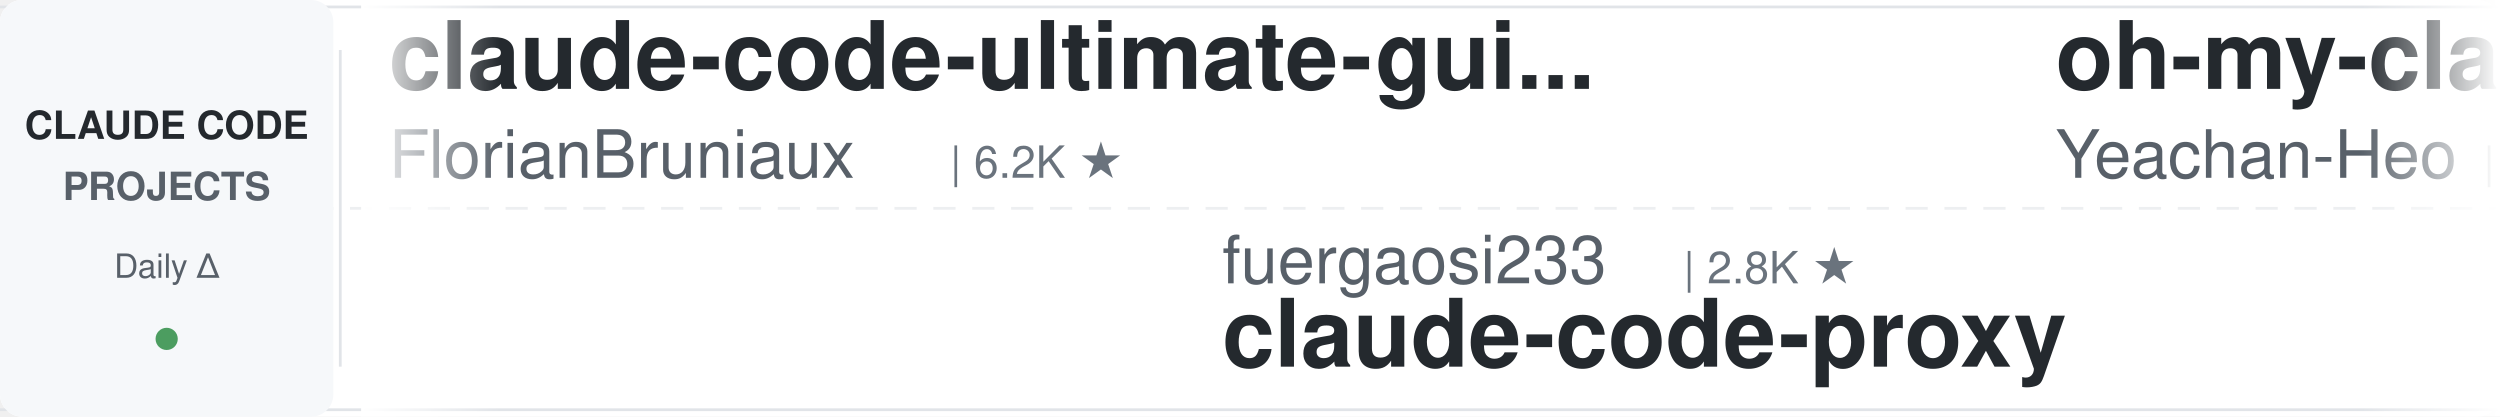
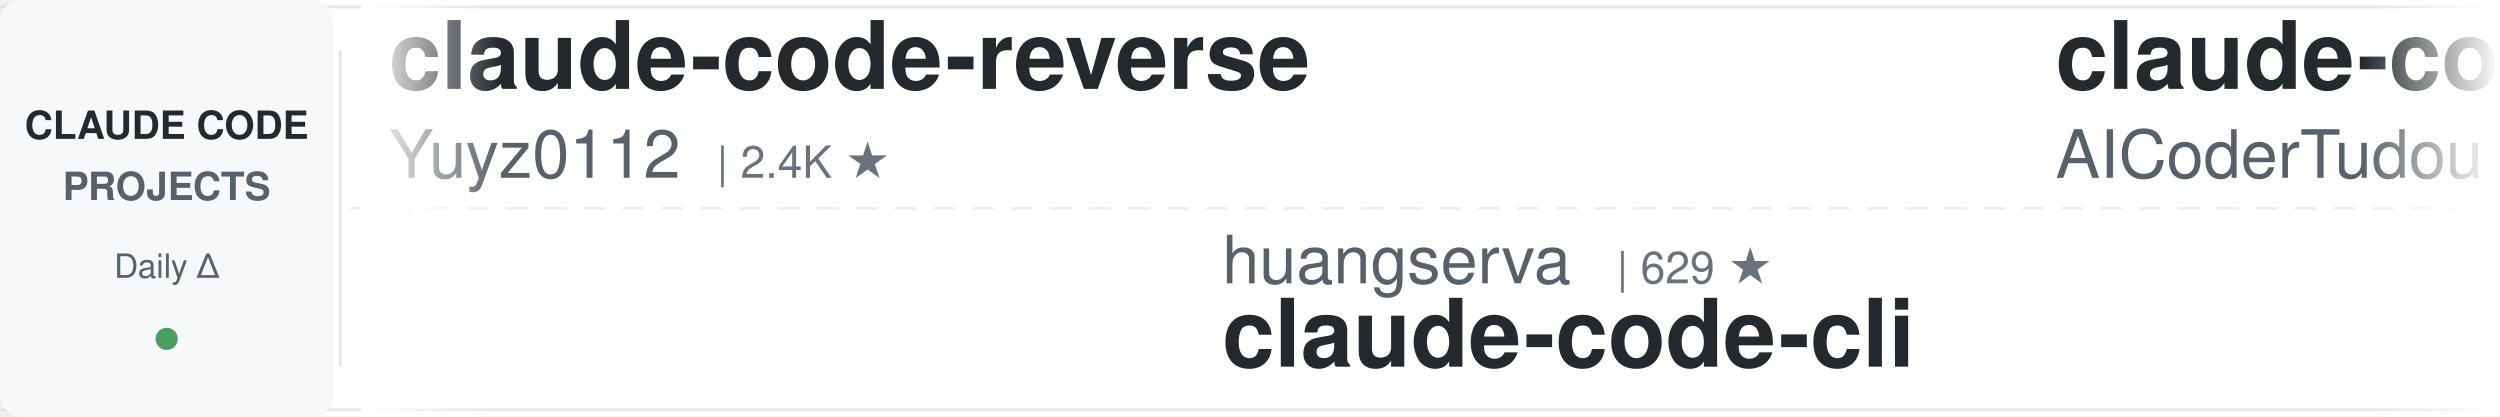
<svg xmlns="http://www.w3.org/2000/svg" width="900" height="150">
  <defs>
    <linearGradient id="leftFade" x1="0%" y1="0%" x2="100%" y2="0%">
      <stop offset="0%" style="stop-color:#ffffff;stop-opacity:1" />
      <stop offset="100%" style="stop-color:#ffffff;stop-opacity:0" />
    </linearGradient>
    <linearGradient id="rightFade" x1="0%" y1="0%" x2="100%" y2="0%">
      <stop offset="0%" style="stop-color:#ffffff;stop-opacity:0" />
      <stop offset="100%" style="stop-color:#ffffff;stop-opacity:1" />
    </linearGradient>
  </defs>
  <rect width="900" height="150" fill="#ffffff" rx="8" />
  <rect x="0" y="2" width="900" height="1" fill="#e1e4e8" />
  <rect x="0" y="147" width="900" height="1" fill="#e1e4e8" />
  <line x1="0" y1="75" x2="900" y2="75" stroke="#e1e4e8" stroke-width="1" stroke-dasharray="8 6" opacity="0.6" />
  <rect x="0" y="0" width="120" height="150" fill="#f6f8fa" rx="8" />
  <text x="60" y="50" font-family="-apple-system, BlinkMacSystemFont, 'Segoe UI', Helvetica, Arial, sans-serif" font-size="14" font-weight="600" fill="#24292e" text-anchor="middle">CLAUDE CODE</text>
  <text x="60" y="72" font-family="-apple-system, BlinkMacSystemFont, 'Segoe UI', Helvetica, Arial, sans-serif" font-size="14" font-weight="600" fill="#586069" text-anchor="middle">PROJECTS</text>
  <text x="60" y="100" font-family="-apple-system, BlinkMacSystemFont, 'Segoe UI', Helvetica, Arial, sans-serif" font-size="12" font-weight="500" fill="#586069" text-anchor="middle">Daily Δ</text>
  <circle cx="60" cy="122" r="4" fill="#22863a" opacity="0.8" />
  <rect x="122" y="18" width="1" height="114" fill="#e1e4e8" />
  <clipPath id="tickerClip">
    <rect x="130" y="0" width="770" height="150" />
  </clipPath>
  <g clip-path="url(#tickerClip)">
    <g id="tickerItems">
      <animateTransform attributeName="transform" attributeType="XML" type="translate" from="0 0" to="-3000 0" dur="54s" repeatCount="indefinite" />
      <g transform="translate(0, 0)">
-         <text x="140" y="32" font-family="-apple-system, BlinkMacSystemFont, 'Segoe UI', Helvetica, Arial, sans-serif" font-size="34" font-weight="600" fill="#24292e">claude-code-ultimate-gui...</text>
-         <text x="140" y="64" font-family="-apple-system, BlinkMacSystemFont, 'Segoe UI', Helvetica, Arial, sans-serif" font-size="24" font-weight="400" fill="#586069">FlorianBruniaux</text>
-         <text x="342" y="64" font-family="-apple-system, BlinkMacSystemFont, 'Segoe UI', Helvetica, Arial, sans-serif" font-size="16" font-weight="500" fill="#6a737d">| 6.2K ★</text>
+         <text x="140" y="32" font-family="-apple-system, BlinkMacSystemFont, 'Segoe UI', Helvetica, Arial, sans-serif" font-size="34" font-weight="600" fill="#24292e">claude-code-reverse</text>
+         <text x="140" y="64" font-family="-apple-system, BlinkMacSystemFont, 'Segoe UI', Helvetica, Arial, sans-serif" font-size="24" font-weight="400" fill="#586069">Yuyz0112</text>
+         <text x="258" y="64" font-family="-apple-system, BlinkMacSystemFont, 'Segoe UI', Helvetica, Arial, sans-serif" font-size="16" font-weight="500" fill="#6a737d">| 2.4K ★</text>
      </g>
      <g transform="translate(300, 0)">
-         <text x="140" y="102" font-family="-apple-system, BlinkMacSystemFont, 'Segoe UI', Helvetica, Arial, sans-serif" font-size="24" font-weight="400" fill="#586069">fuergaosi233</text>
-         <text x="306" y="102" font-family="-apple-system, BlinkMacSystemFont, 'Segoe UI', Helvetica, Arial, sans-serif" font-size="16" font-weight="500" fill="#6a737d">| 2.8K ★</text>
-         <text x="140" y="132" font-family="-apple-system, BlinkMacSystemFont, 'Segoe UI', Helvetica, Arial, sans-serif" font-size="34" font-weight="600" fill="#24292e">claude-code-proxy</text>
+         <text x="140" y="102" font-family="-apple-system, BlinkMacSystemFont, 'Segoe UI', Helvetica, Arial, sans-serif" font-size="24" font-weight="400" fill="#586069">huangserva</text>
+         <text x="282" y="102" font-family="-apple-system, BlinkMacSystemFont, 'Segoe UI', Helvetica, Arial, sans-serif" font-size="16" font-weight="500" fill="#6a737d">| 629 ★</text>
+         <text x="140" y="132" font-family="-apple-system, BlinkMacSystemFont, 'Segoe UI', Helvetica, Arial, sans-serif" font-size="34" font-weight="600" fill="#24292e">claude-code-cli</text>
      </g>
      <g transform="translate(600, 0)">
-         <text x="140" y="32" font-family="-apple-system, BlinkMacSystemFont, 'Segoe UI', Helvetica, Arial, sans-serif" font-size="34" font-weight="600" fill="#24292e">oh-my-claudecode</text>
-         <text x="140" y="64" font-family="-apple-system, BlinkMacSystemFont, 'Segoe UI', Helvetica, Arial, sans-serif" font-size="24" font-weight="400" fill="#586069">Yeachan-Heo</text>
-         <text x="294" y="64" font-family="-apple-system, BlinkMacSystemFont, 'Segoe UI', Helvetica, Arial, sans-serif" font-size="16" font-weight="500" fill="#6a737d">| 40.2K ★</text>
+         <text x="140" y="32" font-family="-apple-system, BlinkMacSystemFont, 'Segoe UI', Helvetica, Arial, sans-serif" font-size="34" font-weight="600" fill="#24292e">claude-code-tudou</text>
+         <text x="140" y="64" font-family="-apple-system, BlinkMacSystemFont, 'Segoe UI', Helvetica, Arial, sans-serif" font-size="24" font-weight="400" fill="#586069">AICoderTudou</text>
+         <text x="306" y="64" font-family="-apple-system, BlinkMacSystemFont, 'Segoe UI', Helvetica, Arial, sans-serif" font-size="16" font-weight="500" fill="#6a737d">| 493 ★</text>
      </g>
      <g transform="translate(900, 0)">
+         <text x="140" y="102" font-family="-apple-system, BlinkMacSystemFont, 'Segoe UI', Helvetica, Arial, sans-serif" font-size="24" font-weight="400" fill="#586069">davila7</text>
+         <text x="246" y="102" font-family="-apple-system, BlinkMacSystemFont, 'Segoe UI', Helvetica, Arial, sans-serif" font-size="16" font-weight="500" fill="#6a737d">| 32.8K ★</text>
+         <text x="140" y="132" font-family="-apple-system, BlinkMacSystemFont, 'Segoe UI', Helvetica, Arial, sans-serif" font-size="34" font-weight="600" fill="#24292e">claude-code-templates</text>
+       </g>
+       <g transform="translate(1200, 0)">
+         <text x="140" y="32" font-family="-apple-system, BlinkMacSystemFont, 'Segoe UI', Helvetica, Arial, sans-serif" font-size="34" font-weight="600" fill="#24292e">claude-code-transcripts</text>
+         <text x="140" y="64" font-family="-apple-system, BlinkMacSystemFont, 'Segoe UI', Helvetica, Arial, sans-serif" font-size="24" font-weight="400" fill="#586069">simonw</text>
+         <text x="234" y="64" font-family="-apple-system, BlinkMacSystemFont, 'Segoe UI', Helvetica, Arial, sans-serif" font-size="16" font-weight="500" fill="#6a737d">| 1.7K ★</text>
+       </g>
+       <g transform="translate(1500, 0)">
+         <text x="140" y="102" font-family="-apple-system, BlinkMacSystemFont, 'Segoe UI', Helvetica, Arial, sans-serif" font-size="24" font-weight="400" fill="#586069">lorryjovens-hub</text>
+         <text x="342" y="102" font-family="-apple-system, BlinkMacSystemFont, 'Segoe UI', Helvetica, Arial, sans-serif" font-size="16" font-weight="500" fill="#6a737d">| 1.7K ★</text>
+         <text x="140" y="132" font-family="-apple-system, BlinkMacSystemFont, 'Segoe UI', Helvetica, Arial, sans-serif" font-size="34" font-weight="600" fill="#24292e">claude-code-rust</text>
+       </g>
+       <g transform="translate(1800, 0)">
+         <text x="140" y="32" font-family="-apple-system, BlinkMacSystemFont, 'Segoe UI', Helvetica, Arial, sans-serif" font-size="34" font-weight="600" fill="#24292e">claude-code-analysis</text>
+         <text x="140" y="64" font-family="-apple-system, BlinkMacSystemFont, 'Segoe UI', Helvetica, Arial, sans-serif" font-size="24" font-weight="400" fill="#586069">liuup</text>
+         <text x="222" y="64" font-family="-apple-system, BlinkMacSystemFont, 'Segoe UI', Helvetica, Arial, sans-serif" font-size="16" font-weight="500" fill="#6a737d">| 4.0K ★</text>
+       </g>
+       <g transform="translate(2100, 0)">
        <text x="140" y="102" font-family="-apple-system, BlinkMacSystemFont, 'Segoe UI', Helvetica, Arial, sans-serif" font-size="24" font-weight="400" fill="#586069">affaan-m</text>
-         <text x="258" y="102" font-family="-apple-system, BlinkMacSystemFont, 'Segoe UI', Helvetica, Arial, sans-serif" font-size="16" font-weight="500" fill="#6a737d">| 286.3K ★</text>
+         <text x="258" y="102" font-family="-apple-system, BlinkMacSystemFont, 'Segoe UI', Helvetica, Arial, sans-serif" font-size="16" font-weight="500" fill="#6a737d">| 286.5K ★</text>
        <text x="140" y="132" font-family="-apple-system, BlinkMacSystemFont, 'Segoe UI', Helvetica, Arial, sans-serif" font-size="34" font-weight="600" fill="#24292e">ECC</text>
      </g>
-       <g transform="translate(1200, 0)">
-         <text x="140" y="32" font-family="-apple-system, BlinkMacSystemFont, 'Segoe UI', Helvetica, Arial, sans-serif" font-size="34" font-weight="600" fill="#24292e">how-claude-code-works</text>
-         <text x="140" y="64" font-family="-apple-system, BlinkMacSystemFont, 'Segoe UI', Helvetica, Arial, sans-serif" font-size="24" font-weight="400" fill="#586069">Windy3f3f3f3f</text>
-         <text x="318" y="64" font-family="-apple-system, BlinkMacSystemFont, 'Segoe UI', Helvetica, Arial, sans-serif" font-size="16" font-weight="500" fill="#6a737d">| 3.8K ★</text>
+       <g transform="translate(2400, 0)">
+         <text x="140" y="32" font-family="-apple-system, BlinkMacSystemFont, 'Segoe UI', Helvetica, Arial, sans-serif" font-size="34" font-weight="600" fill="#24292e">claude-code-source</text>
+         <text x="140" y="64" font-family="-apple-system, BlinkMacSystemFont, 'Segoe UI', Helvetica, Arial, sans-serif" font-size="24" font-weight="400" fill="#586069">AprilNEA</text>
+         <text x="258" y="64" font-family="-apple-system, BlinkMacSystemFont, 'Segoe UI', Helvetica, Arial, sans-serif" font-size="16" font-weight="500" fill="#6a737d">| 394 ★</text>
      </g>
-       <g transform="translate(1500, 0)">
-         <text x="140" y="102" font-family="-apple-system, BlinkMacSystemFont, 'Segoe UI', Helvetica, Arial, sans-serif" font-size="24" font-weight="400" fill="#586069">huangjia2019</text>
-         <text x="306" y="102" font-family="-apple-system, BlinkMacSystemFont, 'Segoe UI', Helvetica, Arial, sans-serif" font-size="16" font-weight="500" fill="#6a737d">| 1.1K ★</text>
-         <text x="140" y="132" font-family="-apple-system, BlinkMacSystemFont, 'Segoe UI', Helvetica, Arial, sans-serif" font-size="34" font-weight="600" fill="#24292e">claude-code-engineering</text>
-       </g>
-       <g transform="translate(1800, 0)">
-         <text x="140" y="32" font-family="-apple-system, BlinkMacSystemFont, 'Segoe UI', Helvetica, Arial, sans-serif" font-size="34" font-weight="600" fill="#24292e">Claude-Code-Usage-Monito...</text>
-         <text x="140" y="64" font-family="-apple-system, BlinkMacSystemFont, 'Segoe UI', Helvetica, Arial, sans-serif" font-size="24" font-weight="400" fill="#586069">Maciek-roboblog</text>
-         <text x="342" y="64" font-family="-apple-system, BlinkMacSystemFont, 'Segoe UI', Helvetica, Arial, sans-serif" font-size="16" font-weight="500" fill="#6a737d">| 8.8K ★</text>
-       </g>
-       <g transform="translate(2100, 0)">
+       <g transform="translate(2700, 0)">
        <text x="140" y="102" font-family="-apple-system, BlinkMacSystemFont, 'Segoe UI', Helvetica, Arial, sans-serif" font-size="24" font-weight="400" fill="#586069">anthropics</text>
        <text x="282" y="102" font-family="-apple-system, BlinkMacSystemFont, 'Segoe UI', Helvetica, Arial, sans-serif" font-size="16" font-weight="500" fill="#6a737d">| 6.5K ★</text>
        <text x="140" y="132" font-family="-apple-system, BlinkMacSystemFont, 'Segoe UI', Helvetica, Arial, sans-serif" font-size="34" font-weight="600" fill="#24292e">claude-code-security-rev...</text>
      </g>
-       <g transform="translate(2400, 0)">
-         <text x="140" y="32" font-family="-apple-system, BlinkMacSystemFont, 'Segoe UI', Helvetica, Arial, sans-serif" font-size="34" font-weight="600" fill="#24292e">claude_code_src</text>
-         <text x="140" y="64" font-family="-apple-system, BlinkMacSystemFont, 'Segoe UI', Helvetica, Arial, sans-serif" font-size="24" font-weight="400" fill="#586069">ponponon</text>
-         <text x="258" y="64" font-family="-apple-system, BlinkMacSystemFont, 'Segoe UI', Helvetica, Arial, sans-serif" font-size="16" font-weight="500" fill="#6a737d">| 2.3K ★</text>
-       </g>
-       <g transform="translate(2700, 0)">
-         <text x="140" y="102" font-family="-apple-system, BlinkMacSystemFont, 'Segoe UI', Helvetica, Arial, sans-serif" font-size="24" font-weight="400" fill="#586069">SeemSeam</text>
-         <text x="258" y="102" font-family="-apple-system, BlinkMacSystemFont, 'Segoe UI', Helvetica, Arial, sans-serif" font-size="16" font-weight="500" fill="#6a737d">| 3.6K ★</text>
-         <text x="140" y="132" font-family="-apple-system, BlinkMacSystemFont, 'Segoe UI', Helvetica, Arial, sans-serif" font-size="34" font-weight="600" fill="#24292e">claude_codex_bridge</text>
-       </g>
      <g transform="translate(3000, 0)">
-         <text x="140" y="32" font-family="-apple-system, BlinkMacSystemFont, 'Segoe UI', Helvetica, Arial, sans-serif" font-size="34" font-weight="600" fill="#24292e">claude-code-ultimate-gui...</text>
-         <text x="140" y="64" font-family="-apple-system, BlinkMacSystemFont, 'Segoe UI', Helvetica, Arial, sans-serif" font-size="24" font-weight="400" fill="#586069">FlorianBruniaux</text>
-         <text x="342" y="64" font-family="-apple-system, BlinkMacSystemFont, 'Segoe UI', Helvetica, Arial, sans-serif" font-size="16" font-weight="500" fill="#6a737d">| 6.2K ★</text>
+         <text x="140" y="32" font-family="-apple-system, BlinkMacSystemFont, 'Segoe UI', Helvetica, Arial, sans-serif" font-size="34" font-weight="600" fill="#24292e">claude-code-reverse</text>
+         <text x="140" y="64" font-family="-apple-system, BlinkMacSystemFont, 'Segoe UI', Helvetica, Arial, sans-serif" font-size="24" font-weight="400" fill="#586069">Yuyz0112</text>
+         <text x="258" y="64" font-family="-apple-system, BlinkMacSystemFont, 'Segoe UI', Helvetica, Arial, sans-serif" font-size="16" font-weight="500" fill="#6a737d">| 2.4K ★</text>
      </g>
      <g transform="translate(3300, 0)">
-         <text x="140" y="102" font-family="-apple-system, BlinkMacSystemFont, 'Segoe UI', Helvetica, Arial, sans-serif" font-size="24" font-weight="400" fill="#586069">fuergaosi233</text>
-         <text x="306" y="102" font-family="-apple-system, BlinkMacSystemFont, 'Segoe UI', Helvetica, Arial, sans-serif" font-size="16" font-weight="500" fill="#6a737d">| 2.8K ★</text>
-         <text x="140" y="132" font-family="-apple-system, BlinkMacSystemFont, 'Segoe UI', Helvetica, Arial, sans-serif" font-size="34" font-weight="600" fill="#24292e">claude-code-proxy</text>
+         <text x="140" y="102" font-family="-apple-system, BlinkMacSystemFont, 'Segoe UI', Helvetica, Arial, sans-serif" font-size="24" font-weight="400" fill="#586069">huangserva</text>
+         <text x="282" y="102" font-family="-apple-system, BlinkMacSystemFont, 'Segoe UI', Helvetica, Arial, sans-serif" font-size="16" font-weight="500" fill="#6a737d">| 629 ★</text>
+         <text x="140" y="132" font-family="-apple-system, BlinkMacSystemFont, 'Segoe UI', Helvetica, Arial, sans-serif" font-size="34" font-weight="600" fill="#24292e">claude-code-cli</text>
      </g>
      <g transform="translate(3600, 0)">
-         <text x="140" y="32" font-family="-apple-system, BlinkMacSystemFont, 'Segoe UI', Helvetica, Arial, sans-serif" font-size="34" font-weight="600" fill="#24292e">oh-my-claudecode</text>
-         <text x="140" y="64" font-family="-apple-system, BlinkMacSystemFont, 'Segoe UI', Helvetica, Arial, sans-serif" font-size="24" font-weight="400" fill="#586069">Yeachan-Heo</text>
-         <text x="294" y="64" font-family="-apple-system, BlinkMacSystemFont, 'Segoe UI', Helvetica, Arial, sans-serif" font-size="16" font-weight="500" fill="#6a737d">| 40.2K ★</text>
+         <text x="140" y="32" font-family="-apple-system, BlinkMacSystemFont, 'Segoe UI', Helvetica, Arial, sans-serif" font-size="34" font-weight="600" fill="#24292e">claude-code-tudou</text>
+         <text x="140" y="64" font-family="-apple-system, BlinkMacSystemFont, 'Segoe UI', Helvetica, Arial, sans-serif" font-size="24" font-weight="400" fill="#586069">AICoderTudou</text>
+         <text x="306" y="64" font-family="-apple-system, BlinkMacSystemFont, 'Segoe UI', Helvetica, Arial, sans-serif" font-size="16" font-weight="500" fill="#6a737d">| 493 ★</text>
      </g>
      <g transform="translate(3900, 0)">
-         <text x="140" y="102" font-family="-apple-system, BlinkMacSystemFont, 'Segoe UI', Helvetica, Arial, sans-serif" font-size="24" font-weight="400" fill="#586069">affaan-m</text>
-         <text x="258" y="102" font-family="-apple-system, BlinkMacSystemFont, 'Segoe UI', Helvetica, Arial, sans-serif" font-size="16" font-weight="500" fill="#6a737d">| 286.3K ★</text>
-         <text x="140" y="132" font-family="-apple-system, BlinkMacSystemFont, 'Segoe UI', Helvetica, Arial, sans-serif" font-size="34" font-weight="600" fill="#24292e">ECC</text>
+         <text x="140" y="102" font-family="-apple-system, BlinkMacSystemFont, 'Segoe UI', Helvetica, Arial, sans-serif" font-size="24" font-weight="400" fill="#586069">davila7</text>
+         <text x="246" y="102" font-family="-apple-system, BlinkMacSystemFont, 'Segoe UI', Helvetica, Arial, sans-serif" font-size="16" font-weight="500" fill="#6a737d">| 32.8K ★</text>
+         <text x="140" y="132" font-family="-apple-system, BlinkMacSystemFont, 'Segoe UI', Helvetica, Arial, sans-serif" font-size="34" font-weight="600" fill="#24292e">claude-code-templates</text>
      </g>
    </g>
  </g>
  <rect x="130" y="0" width="50" height="150" fill="url(#leftFade)" />
  <rect x="850" y="0" width="50" height="150" fill="url(#rightFade)" />
</svg>
